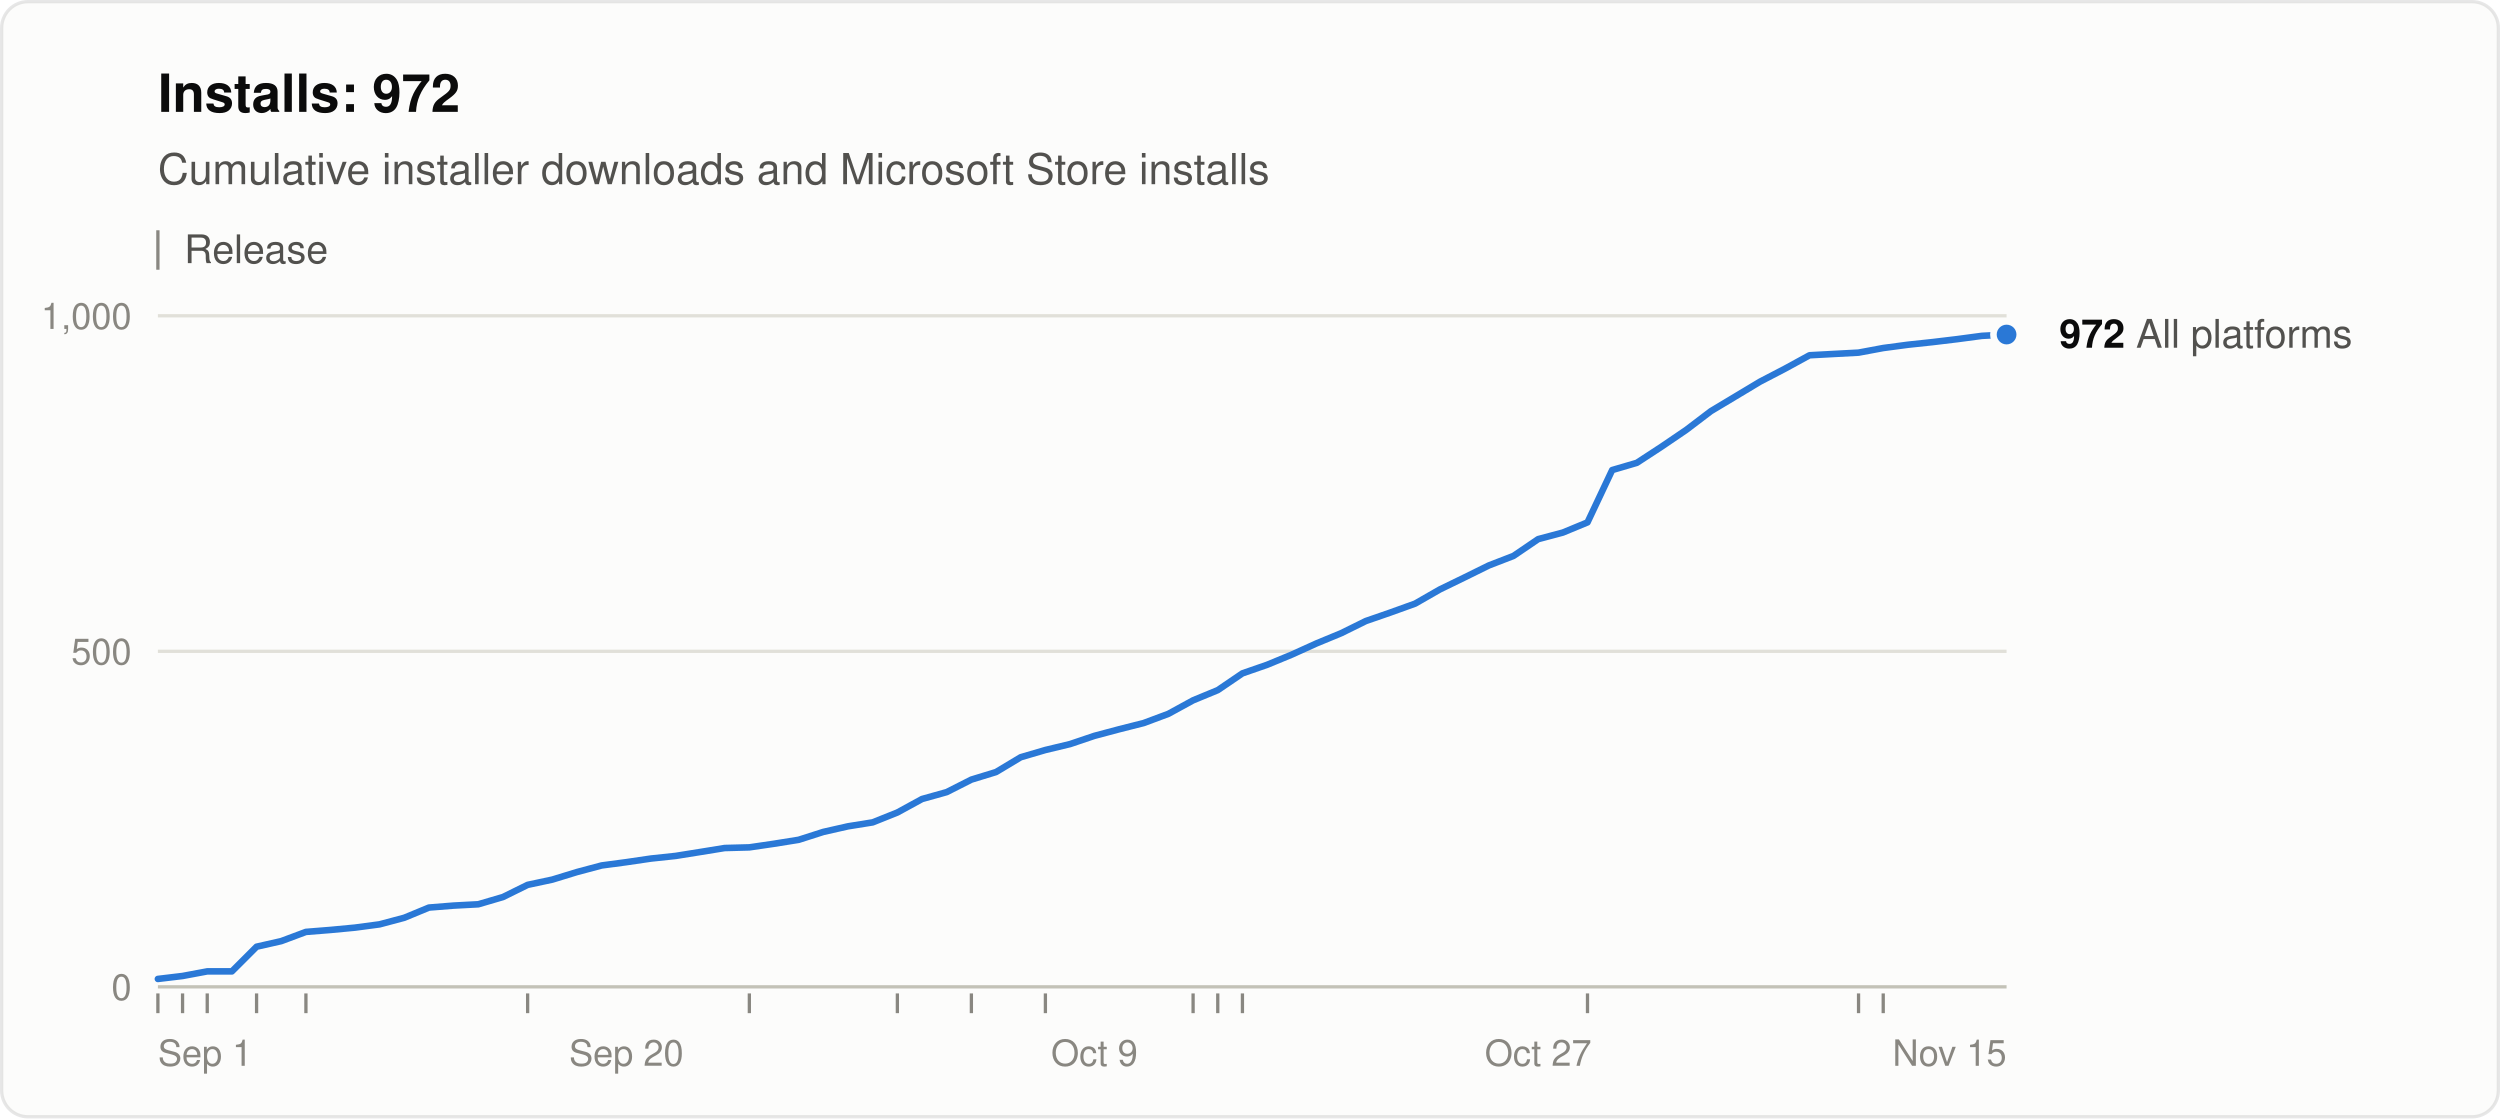
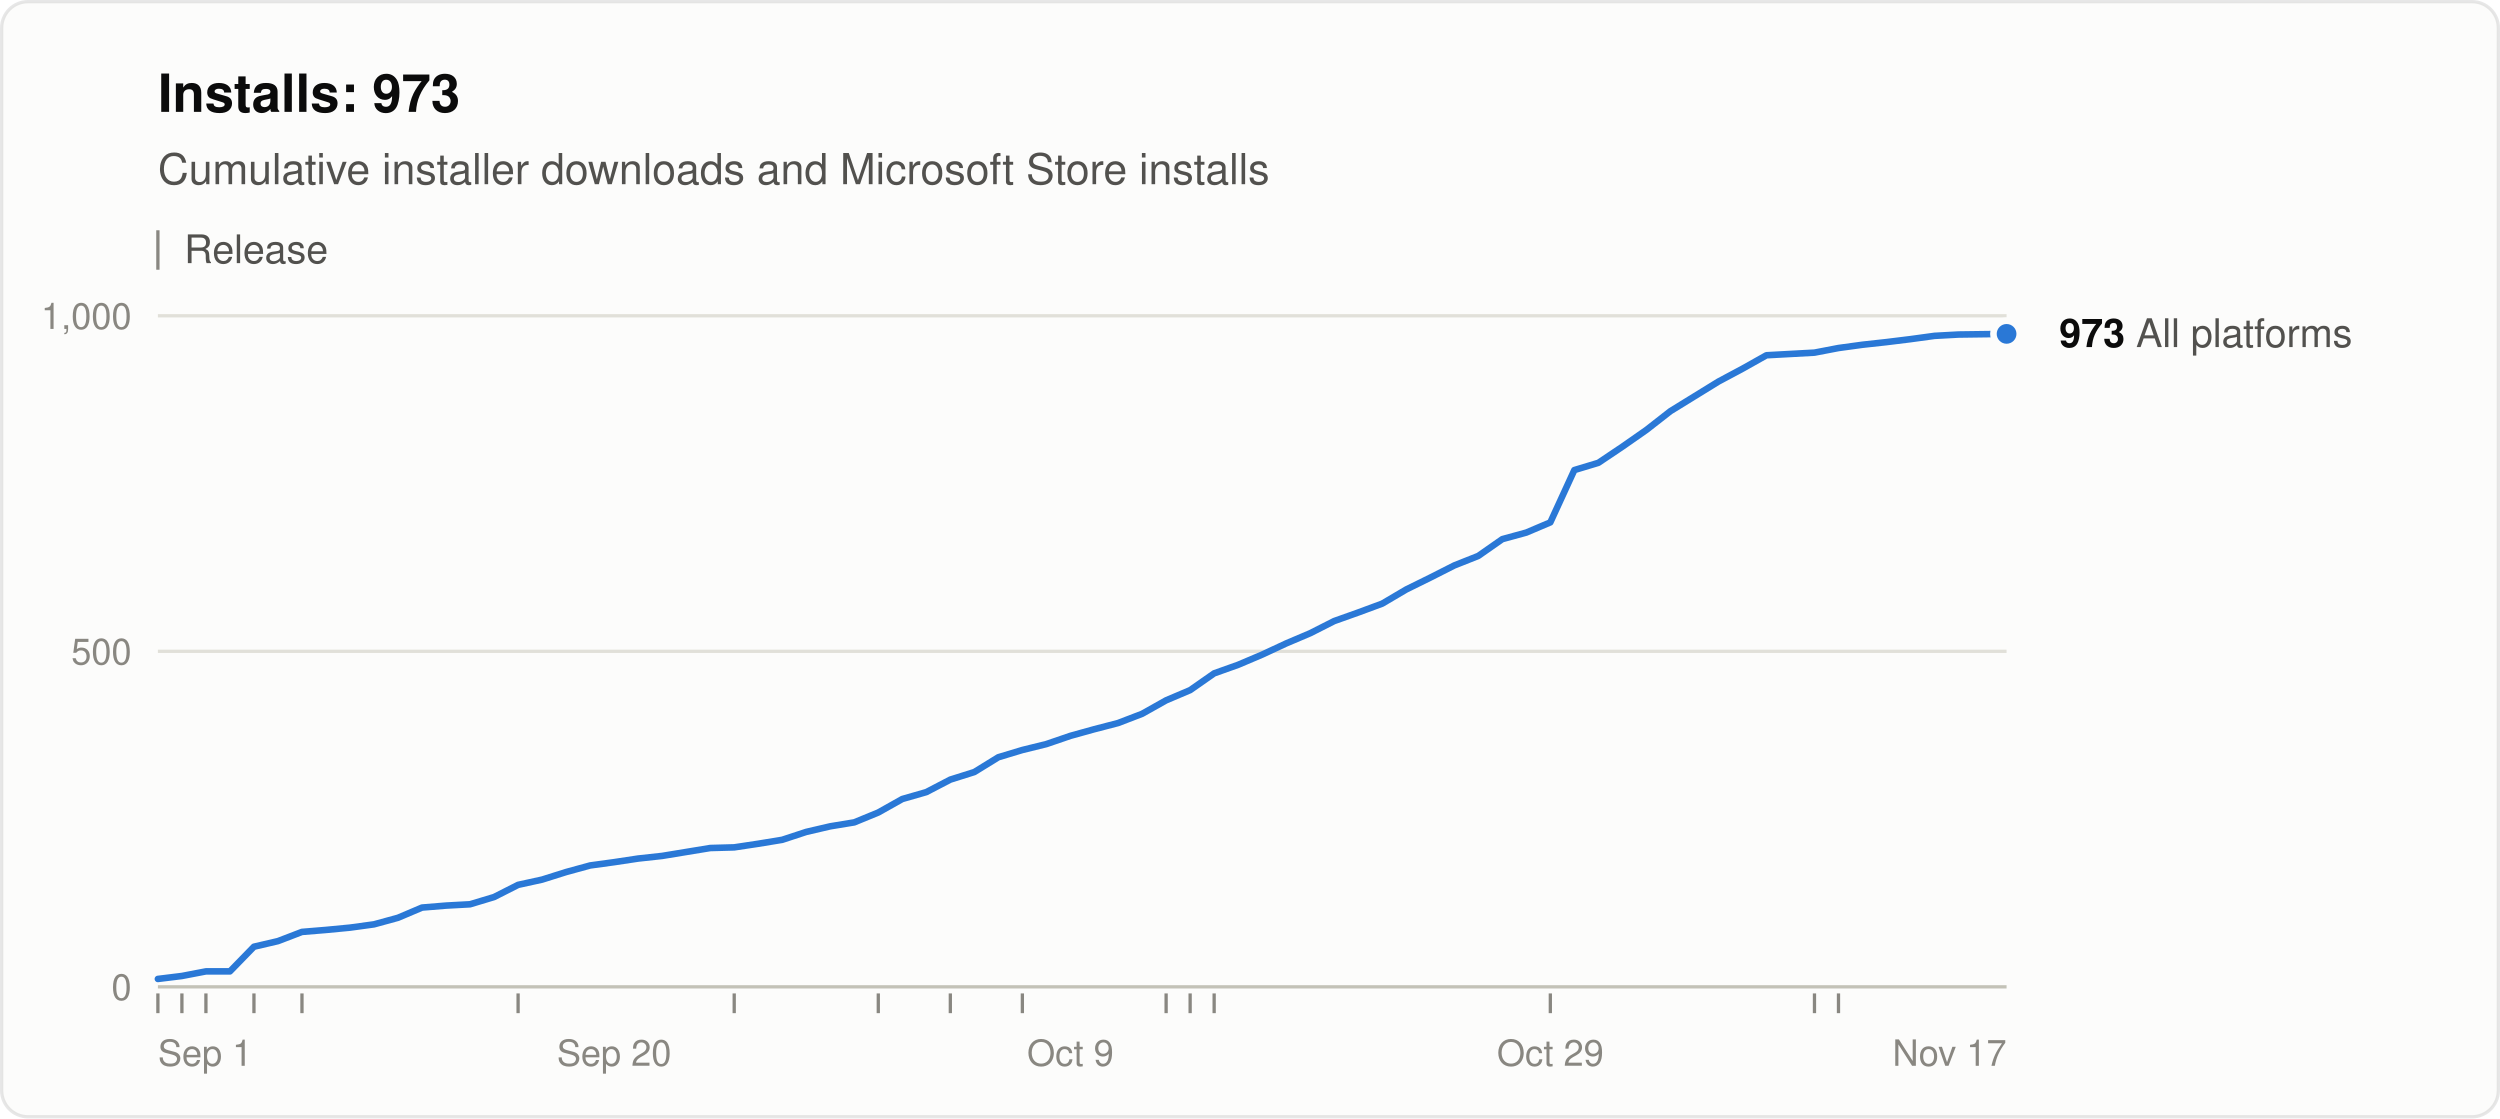
<svg xmlns="http://www.w3.org/2000/svg" width="760" height="340" viewBox="0 0 760 340" role="img" aria-labelledby="title desc" font-family="system-ui, -apple-system, &quot;Segoe UI&quot;, Helvetica, Arial, sans-serif">
  <rect x="0.5" y="0.5" width="759" height="339" rx="8" fill="#fcfcfb" stroke="rgba(11,11,11,0.10)" />
-   <text x="48" y="34" font-size="16" font-weight="600" fill="#0b0b0b">Installs: 972</text>
+   <text x="48" y="34" font-size="16" font-weight="600" fill="#0b0b0b">Installs: 973</text>
  <text x="48" y="56" font-size="13" fill="#52514e">Cumulative installer downloads and Microsoft Store installs</text>
  <line x1="48" y1="70" x2="48" y2="82" stroke="#898781" />
  <text x="56" y="80" font-size="12" fill="#52514e">Release</text>
  <line x1="48" y1="300.0" x2="610" y2="300.0" stroke="#c3c2b7" />
  <text x="40" y="304.0" font-size="11" text-anchor="end" fill="#898781" style="font-variant-numeric: tabular-nums">0</text>
  <line x1="48" y1="198.0" x2="610" y2="198.0" stroke="#e1e0d9" />
  <text x="40" y="202.0" font-size="11" text-anchor="end" fill="#898781" style="font-variant-numeric: tabular-nums">500</text>
  <line x1="48" y1="96.0" x2="610" y2="96.0" stroke="#e1e0d9" />
  <text x="40" y="100.0" font-size="11" text-anchor="end" fill="#898781" style="font-variant-numeric: tabular-nums">1,000</text>
  <text x="48.0" y="324" font-size="11" text-anchor="start" fill="#898781">Sep 1</text>
-   <text x="190.4" y="324" font-size="11" text-anchor="middle" fill="#898781">Sep 20</text>
-   <text x="332.7" y="324" font-size="11" text-anchor="middle" fill="#898781">Oct 9</text>
-   <text x="467.6" y="324" font-size="11" text-anchor="middle" fill="#898781">Oct 27</text>
-   <text x="610.0" y="324" font-size="11" text-anchor="end" fill="#898781">Nov 15</text>
+   <text x="186.7" y="324" font-size="11" text-anchor="middle" fill="#898781">Sep 20</text>
+   <text x="325.4" y="324" font-size="11" text-anchor="middle" fill="#898781">Oct 9</text>
+   <text x="471.3" y="324" font-size="11" text-anchor="middle" fill="#898781">Oct 29</text>
+   <text x="610.0" y="324" font-size="11" text-anchor="end" fill="#898781">Nov 17</text>
  <line x1="48.0" y1="302" x2="48.0" y2="308" stroke="#898781" />
-   <line x1="55.5" y1="302" x2="55.5" y2="308" stroke="#898781" />
-   <line x1="63.0" y1="302" x2="63.0" y2="308" stroke="#898781" />
-   <line x1="78.0" y1="302" x2="78.0" y2="308" stroke="#898781" />
-   <line x1="93.0" y1="302" x2="93.0" y2="308" stroke="#898781" />
-   <line x1="160.4" y1="302" x2="160.4" y2="308" stroke="#898781" />
-   <line x1="227.8" y1="302" x2="227.8" y2="308" stroke="#898781" />
-   <line x1="272.8" y1="302" x2="272.8" y2="308" stroke="#898781" />
-   <line x1="295.3" y1="302" x2="295.3" y2="308" stroke="#898781" />
-   <line x1="317.8" y1="302" x2="317.8" y2="308" stroke="#898781" />
-   <line x1="362.7" y1="302" x2="362.7" y2="308" stroke="#898781" />
-   <line x1="370.2" y1="302" x2="370.2" y2="308" stroke="#898781" />
-   <line x1="377.7" y1="302" x2="377.7" y2="308" stroke="#898781" />
-   <line x1="482.6" y1="302" x2="482.6" y2="308" stroke="#898781" />
-   <line x1="565.0" y1="302" x2="565.0" y2="308" stroke="#898781" />
-   <line x1="572.5" y1="302" x2="572.5" y2="308" stroke="#898781" />
-   <polyline points="48.0,297.6 55.5,296.7 63.0,295.3 70.5,295.3 78.0,287.8 85.5,286.1 93.0,283.3 100.5,282.7 107.9,282.0 115.4,281.0 122.9,279.0 130.4,275.9 137.9,275.3 145.4,274.9 152.9,272.7 160.4,269.0 167.9,267.4 175.4,265.1 182.9,263.1 190.4,262.1 197.9,261.0 205.4,260.2 212.9,259.0 220.3,257.8 227.8,257.6 235.3,256.5 242.8,255.3 250.3,252.9 257.8,251.2 265.3,250.0 272.8,247.0 280.3,242.9 287.8,240.8 295.3,237.0 302.8,234.7 310.3,230.2 317.8,228.0 325.3,226.2 332.7,223.7 340.2,221.7 347.7,219.8 355.2,217.0 362.7,212.9 370.2,209.8 377.7,204.7 385.2,202.1 392.7,199.0 400.2,195.6 407.7,192.5 415.2,188.8 422.7,186.2 430.2,183.5 437.7,179.2 445.1,175.6 452.6,171.9 460.1,169.0 467.6,163.9 475.1,161.9 482.6,158.8 490.1,142.9 497.6,140.7 505.1,135.8 512.6,130.7 520.1,125.0 527.6,120.5 535.1,116.0 542.6,112.1 550.1,108.0 557.5,107.6 565.0,107.2 572.5,105.8 580.0,104.8 587.5,104.0 595.0,103.1 602.5,102.1 610.0,101.7" fill="none" stroke="#2a78d6" stroke-width="2" stroke-linejoin="round" stroke-linecap="round" />
-   <circle cx="610.0" cy="101.7" r="4" fill="#2a78d6" stroke="#fcfcfb" stroke-width="2" />
-   <text x="626.0" y="105.7" font-size="12" fill="#52514e">
-     <tspan font-weight="600" fill="#0b0b0b">972</tspan> All platforms</text>
+   <line x1="55.3" y1="302" x2="55.3" y2="308" stroke="#898781" />
+   <line x1="62.6" y1="302" x2="62.6" y2="308" stroke="#898781" />
+   <line x1="77.2" y1="302" x2="77.2" y2="308" stroke="#898781" />
+   <line x1="91.8" y1="302" x2="91.8" y2="308" stroke="#898781" />
+   <line x1="157.5" y1="302" x2="157.5" y2="308" stroke="#898781" />
+   <line x1="223.2" y1="302" x2="223.2" y2="308" stroke="#898781" />
+   <line x1="267.0" y1="302" x2="267.0" y2="308" stroke="#898781" />
+   <line x1="288.9" y1="302" x2="288.9" y2="308" stroke="#898781" />
+   <line x1="310.8" y1="302" x2="310.8" y2="308" stroke="#898781" />
+   <line x1="354.5" y1="302" x2="354.5" y2="308" stroke="#898781" />
+   <line x1="361.8" y1="302" x2="361.8" y2="308" stroke="#898781" />
+   <line x1="369.1" y1="302" x2="369.1" y2="308" stroke="#898781" />
+   <line x1="471.3" y1="302" x2="471.3" y2="308" stroke="#898781" />
+   <line x1="551.6" y1="302" x2="551.6" y2="308" stroke="#898781" />
+   <line x1="558.9" y1="302" x2="558.9" y2="308" stroke="#898781" />
+   <polyline points="48.0,297.6 55.3,296.7 62.6,295.3 69.9,295.3 77.2,287.8 84.5,286.1 91.8,283.3 99.1,282.7 106.4,282.0 113.7,281.0 121.0,279.0 128.3,275.9 135.6,275.3 142.9,274.9 150.2,272.7 157.5,269.0 164.8,267.4 172.1,265.1 179.4,263.1 186.7,262.1 194.0,261.0 201.3,260.2 208.6,259.0 215.9,257.8 223.2,257.6 230.5,256.5 237.8,255.3 245.1,252.9 252.4,251.2 259.7,250.0 267.0,247.0 274.3,242.9 281.6,240.8 288.9,237.0 296.2,234.7 303.5,230.2 310.8,228.0 318.1,226.2 325.4,223.7 332.6,221.7 339.9,219.8 347.2,217.0 354.5,212.9 361.8,209.8 369.1,204.7 376.4,202.1 383.7,199.0 391.0,195.6 398.3,192.5 405.6,188.8 412.9,186.2 420.2,183.5 427.5,179.2 434.8,175.6 442.1,171.9 449.4,169.0 456.7,163.9 464.0,161.9 471.3,158.8 478.6,142.9 485.9,140.7 493.2,135.8 500.5,130.7 507.8,125.0 515.1,120.5 522.4,116.0 529.7,112.1 537.0,108.0 544.3,107.6 551.6,107.2 558.9,105.8 566.2,104.8 573.5,104.0 580.8,103.1 588.1,102.1 595.4,101.7 610.0,101.5" fill="none" stroke="#2a78d6" stroke-width="2" stroke-linejoin="round" stroke-linecap="round" />
+   <circle cx="610.0" cy="101.5" r="4" fill="#2a78d6" stroke="#fcfcfb" stroke-width="2" />
+   <text x="626.0" y="105.5" font-size="12" fill="#52514e">
+     <tspan font-weight="600" fill="#0b0b0b">973</tspan> All platforms</text>
</svg>
